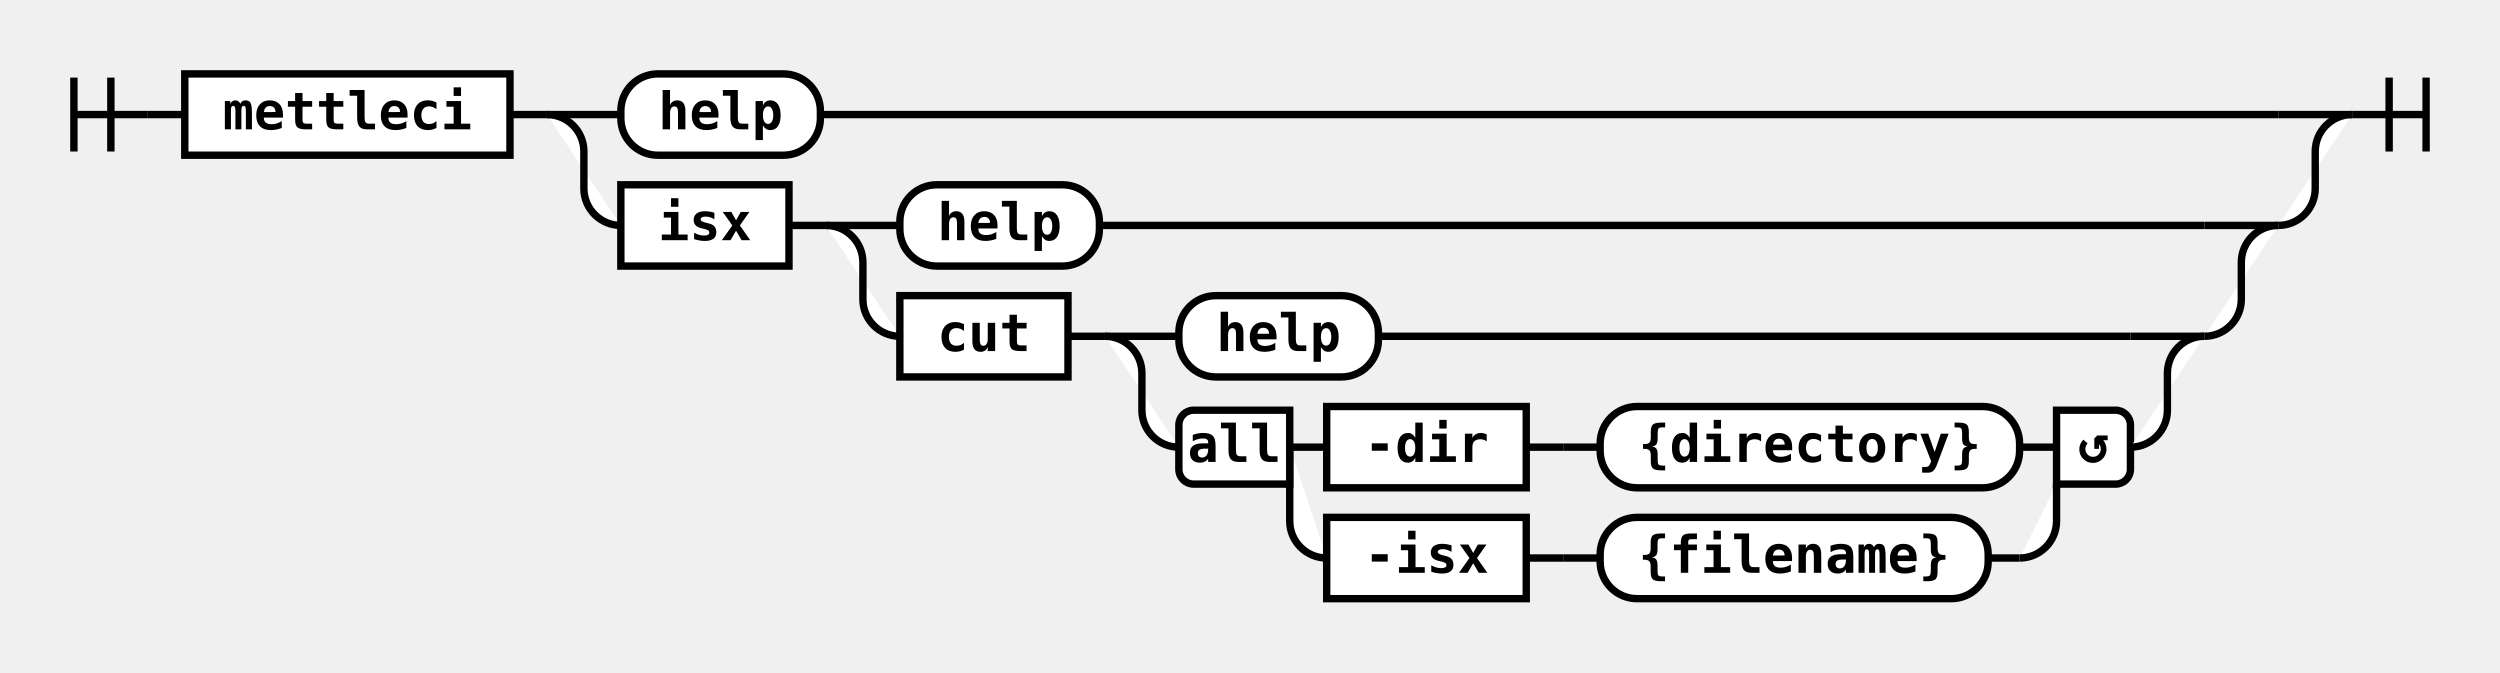
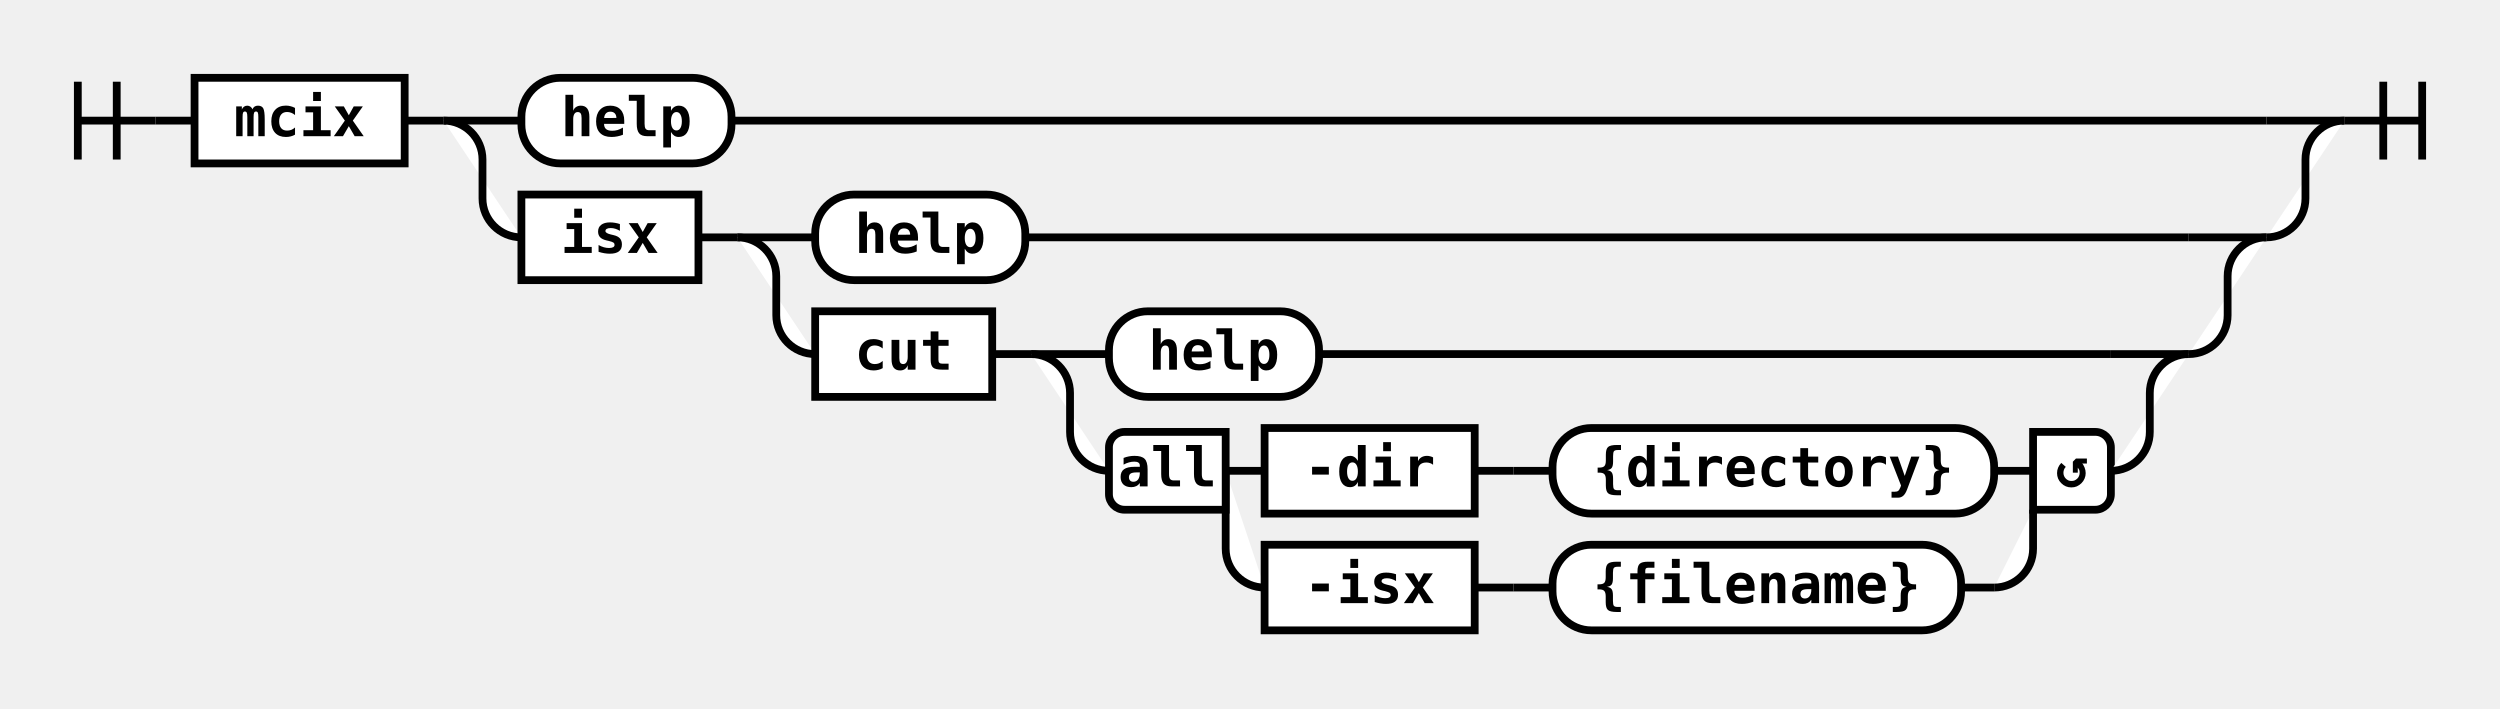
- <svg xmlns="http://www.w3.org/2000/svg" class="railroad-diagram" height="182" viewBox="0 0 676.5 182" width="676.5">
+ <svg xmlns="http://www.w3.org/2000/svg" class="railroad-diagram" height="182" viewBox="0 0 642.5 182" width="642.5">
  <g>
    <style>/*  */
	svg.railroad-diagram {
		background-color: white;
	}
	svg.railroad-diagram path {
		stroke-width:2;
		stroke:black;
		fill: rgba(255, 255, 255, 1.0);
	}
	svg.railroad-diagram text {
		font:bold 14px monospace;
		text-anchor:middle;
	}
	svg.railroad-diagram text.arrow {
		font:bold 24px monospace;
		text-anchor:middle;
	}
	svg.railroad-diagram text.label{
		text-anchor:start;
	}
	svg.railroad-diagram text.comment{
		font:italic 12px monospace;
	}
	svg.railroad-diagram rect{
		stroke-width:2;
		stroke:black;
		fill:white;
	}

/*  */
</style>
    <g>
      <path d="M20 21v20m10 -20v20m-10 -10h20" />
    </g>
    <path d="M40 31h10" />
    <g class="non-terminal">
      <path d="M50 31h0" />
-       <path d="M138.0 31h0.0" />
-       <rect height="22" width="88.0" x="50" y="20" />
-       <text x="94.0" y="35">mettleci</text>
+       <path d="M104.0 31h0.0" />
+       <rect height="22" width="54.0" x="50" y="20" />
+       <text x="77.0" y="35">mcix</text>
    </g>
-     <path d="M138.0 31h10" />
+     <path d="M104.0 31h10" />
    <g>
-       <path d="M148.0 31h0" />
-       <path d="M636.5 31h0.0" />
-       <path d="M148.0 31h20" />
+       <path d="M114.0 31h0" />
+       <path d="M602.5 31h0.0" />
+       <path d="M114.0 31h20" />
      <g class="terminal">
-         <path d="M168.0 31h0" />
-         <path d="M222.0 31h394.5" />
-         <rect height="22" rx="10" ry="10" width="54.0" x="168.0" y="20" />
-         <text x="195.0" y="35">help</text>
+         <path d="M134.0 31h0" />
+         <path d="M188.0 31h394.5" />
+         <rect height="22" rx="10" ry="10" width="54.0" x="134.0" y="20" />
+         <text x="161.0" y="35">help</text>
      </g>
-       <path d="M616.5 31h20" />
-       <path d="M148.0 31a10 10 0 0 1 10 10v10a10 10 0 0 0 10 10" />
+       <path d="M582.5 31h20" />
+       <path d="M114.0 31a10 10 0 0 1 10 10v10a10 10 0 0 0 10 10" />
      <g>
-         <path d="M168.0 61h0" />
-         <path d="M616.5 61h0.0" />
+         <path d="M134.0 61h0" />
+         <path d="M582.5 61h0.0" />
        <g class="non-terminal">
-           <path d="M168.0 61h0" />
-           <path d="M213.5 61h0.0" />
-           <rect height="22" width="45.5" x="168.0" y="50" />
-           <text x="190.75" y="65">isx</text>
+           <path d="M134.0 61h0" />
+           <path d="M179.5 61h0.0" />
+           <rect height="22" width="45.5" x="134.0" y="50" />
+           <text x="156.75" y="65">isx</text>
        </g>
-         <path d="M213.5 61h10" />
+         <path d="M179.5 61h10" />
        <g>
-           <path d="M223.5 61h0" />
-           <path d="M616.5 61h0.0" />
-           <path d="M223.5 61h20" />
+           <path d="M189.5 61h0" />
+           <path d="M582.5 61h0.0" />
+           <path d="M189.5 61h20" />
          <g class="terminal">
-             <path d="M243.5 61h0" />
-             <path d="M297.5 61h299.0" />
-             <rect height="22" rx="10" ry="10" width="54.0" x="243.5" y="50" />
-             <text x="270.5" y="65">help</text>
+             <path d="M209.5 61h0" />
+             <path d="M263.5 61h299.0" />
+             <rect height="22" rx="10" ry="10" width="54.0" x="209.5" y="50" />
+             <text x="236.5" y="65">help</text>
          </g>
-           <path d="M596.5 61h20" />
-           <path d="M223.5 61a10 10 0 0 1 10 10v10a10 10 0 0 0 10 10" />
+           <path d="M562.5 61h20" />
+           <path d="M189.5 61a10 10 0 0 1 10 10v10a10 10 0 0 0 10 10" />
          <g>
-             <path d="M243.5 91h0" />
-             <path d="M596.5 91h0.0" />
+             <path d="M209.5 91h0" />
+             <path d="M562.5 91h0.0" />
            <g class="non-terminal">
-               <path d="M243.5 91h0" />
-               <path d="M289.0 91h0.0" />
-               <rect height="22" width="45.5" x="243.5" y="80" />
-               <text x="266.25" y="95">cut</text>
+               <path d="M209.5 91h0" />
+               <path d="M255.0 91h0.0" />
+               <rect height="22" width="45.5" x="209.5" y="80" />
+               <text x="232.25" y="95">cut</text>
            </g>
-             <path d="M289.0 91h10" />
+             <path d="M255.0 91h10" />
            <g>
-               <path d="M299.0 91h0" />
-               <path d="M596.5 91h0.0" />
-               <path d="M299.0 91h20" />
+               <path d="M265.0 91h0" />
+               <path d="M562.5 91h0.0" />
+               <path d="M265.0 91h20" />
              <g class="terminal">
-                 <path d="M319.0 91h0" />
-                 <path d="M373.0 91h203.5" />
-                 <rect height="22" rx="10" ry="10" width="54.0" x="319.0" y="80" />
-                 <text x="346.0" y="95">help</text>
+                 <path d="M285.0 91h0" />
+                 <path d="M339.0 91h203.5" />
+                 <rect height="22" rx="10" ry="10" width="54.0" x="285.0" y="80" />
+                 <text x="312.0" y="95">help</text>
              </g>
-               <path d="M576.5 91h20" />
-               <path d="M299.0 91a10 10 0 0 1 10 10v10a10 10 0 0 0 10 10" />
+               <path d="M542.5 91h20" />
+               <path d="M265.0 91a10 10 0 0 1 10 10v10a10 10 0 0 0 10 10" />
              <g>
-                 <path d="M319.0 121h0" />
-                 <path d="M576.5 121h0.0" />
+                 <path d="M285.0 121h0" />
+                 <path d="M542.5 121h0.0" />
                <g>
-                   <path d="M319.0 121h0" />
-                   <path d="M576.5 121h0.0" />
-                   <path d="M349.0 121h10" />
+                   <path d="M285.0 121h0" />
+                   <path d="M542.5 121h0.0" />
+                   <path d="M315.0 121h10" />
                  <g>
-                     <path d="M359.0 121h0" />
-                     <path d="M546.5 121h0.0" />
+                     <path d="M325.0 121h0" />
+                     <path d="M512.5 121h0.0" />
                    <g class="non-terminal">
-                       <path d="M359.0 121h0" />
-                       <path d="M413.0 121h0.0" />
-                       <rect height="22" width="54.0" x="359.0" y="110" />
-                       <text x="386.0" y="125">-dir</text>
+                       <path d="M325.0 121h0" />
+                       <path d="M379.0 121h0.0" />
+                       <rect height="22" width="54.0" x="325.0" y="110" />
+                       <text x="352.0" y="125">-dir</text>
                    </g>
-                     <path d="M413.0 121h10" />
-                     <path d="M423.0 121h10" />
+                     <path d="M379.0 121h10" />
+                     <path d="M389.0 121h10" />
                    <g class="terminal">
-                       <path d="M433.0 121h0" />
-                       <path d="M546.5 121h0.0" />
-                       <rect height="22" rx="10" ry="10" width="113.5" x="433.0" y="110" />
-                       <text x="489.75" y="125">{directory}</text>
+                       <path d="M399.0 121h0" />
+                       <path d="M512.5 121h0.0" />
+                       <rect height="22" rx="10" ry="10" width="113.5" x="399.0" y="110" />
+                       <text x="455.75" y="125">{directory}</text>
                    </g>
                  </g>
-                   <path d="M546.5 121h10" />
-                   <path d="M349.0 121v20a10 10 0 0 0 10 10" />
+                   <path d="M512.5 121h10" />
+                   <path d="M315.0 121v20a10 10 0 0 0 10 10" />
                  <g>
-                     <path d="M359.0 151h0" />
-                     <path d="M538.0 151h8.5" />
+                     <path d="M325.0 151h0" />
+                     <path d="M504.0 151h8.5" />
                    <g class="non-terminal">
-                       <path d="M359.0 151h0" />
-                       <path d="M413.0 151h0.0" />
-                       <rect height="22" width="54.0" x="359.0" y="140" />
-                       <text x="386.0" y="155">-isx</text>
+                       <path d="M325.0 151h0" />
+                       <path d="M379.0 151h0.0" />
+                       <rect height="22" width="54.0" x="325.0" y="140" />
+                       <text x="352.0" y="155">-isx</text>
                    </g>
-                     <path d="M413.0 151h10" />
-                     <path d="M423.0 151h10" />
+                     <path d="M379.0 151h10" />
+                     <path d="M389.0 151h10" />
                    <g class="terminal">
-                       <path d="M433.0 151h0" />
-                       <path d="M538.0 151h0.0" />
-                       <rect height="22" rx="10" ry="10" width="105.0" x="433.0" y="140" />
-                       <text x="485.5" y="155">{filename}</text>
+                       <path d="M399.0 151h0" />
+                       <path d="M504.0 151h0.0" />
+                       <rect height="22" rx="10" ry="10" width="105.0" x="399.0" y="140" />
+                       <text x="451.5" y="155">{filename}</text>
                    </g>
                  </g>
-                   <path d="M546.5 151a10 10 0 0 0 10 -10v-10" />
+                   <path d="M512.5 151a10 10 0 0 0 10 -10v-10" />
                  <g class="diagram-text">
-                     <path class="diagram-text" d="M 349.0 111 h -26 a 4 4 0 0 0 -4 4 v 12 a 4 4 0 0 0 4 4 h 26 z" />
-                     <text class="diagram-text" x="334.0" y="125">all</text>
-                     <path class="diagram-text" d="M 556.5 111 h 16 a 4 4 0 0 1 4 4 v 12 a 4 4 0 0 1 -4 4 h -16 z" />
-                     <text class="diagram-arrow" x="566.5" y="125">↺</text>
+                     <path class="diagram-text" d="M 315.0 111 h -26 a 4 4 0 0 0 -4 4 v 12 a 4 4 0 0 0 4 4 h 26 z" />
+                     <text class="diagram-text" x="300.0" y="125">all</text>
+                     <path class="diagram-text" d="M 522.5 111 h 16 a 4 4 0 0 1 4 4 v 12 a 4 4 0 0 1 -4 4 h -16 z" />
+                     <text class="diagram-arrow" x="532.5" y="125">↺</text>
                  </g>
                </g>
              </g>
-               <path d="M576.5 121a10 10 0 0 0 10 -10v-10a10 10 0 0 1 10 -10" />
+               <path d="M542.5 121a10 10 0 0 0 10 -10v-10a10 10 0 0 1 10 -10" />
            </g>
          </g>
-           <path d="M596.5 91a10 10 0 0 0 10 -10v-10a10 10 0 0 1 10 -10" />
+           <path d="M562.5 91a10 10 0 0 0 10 -10v-10a10 10 0 0 1 10 -10" />
        </g>
      </g>
-       <path d="M616.5 61a10 10 0 0 0 10 -10v-10a10 10 0 0 1 10 -10" />
+       <path d="M582.5 61a10 10 0 0 0 10 -10v-10a10 10 0 0 1 10 -10" />
    </g>
-     <path d="M 636.5 31 h 20 m -10 -10 v 20 m 10 -20 v 20" />
+     <path d="M 602.5 31 h 20 m -10 -10 v 20 m 10 -20 v 20" />
  </g>
</svg>
